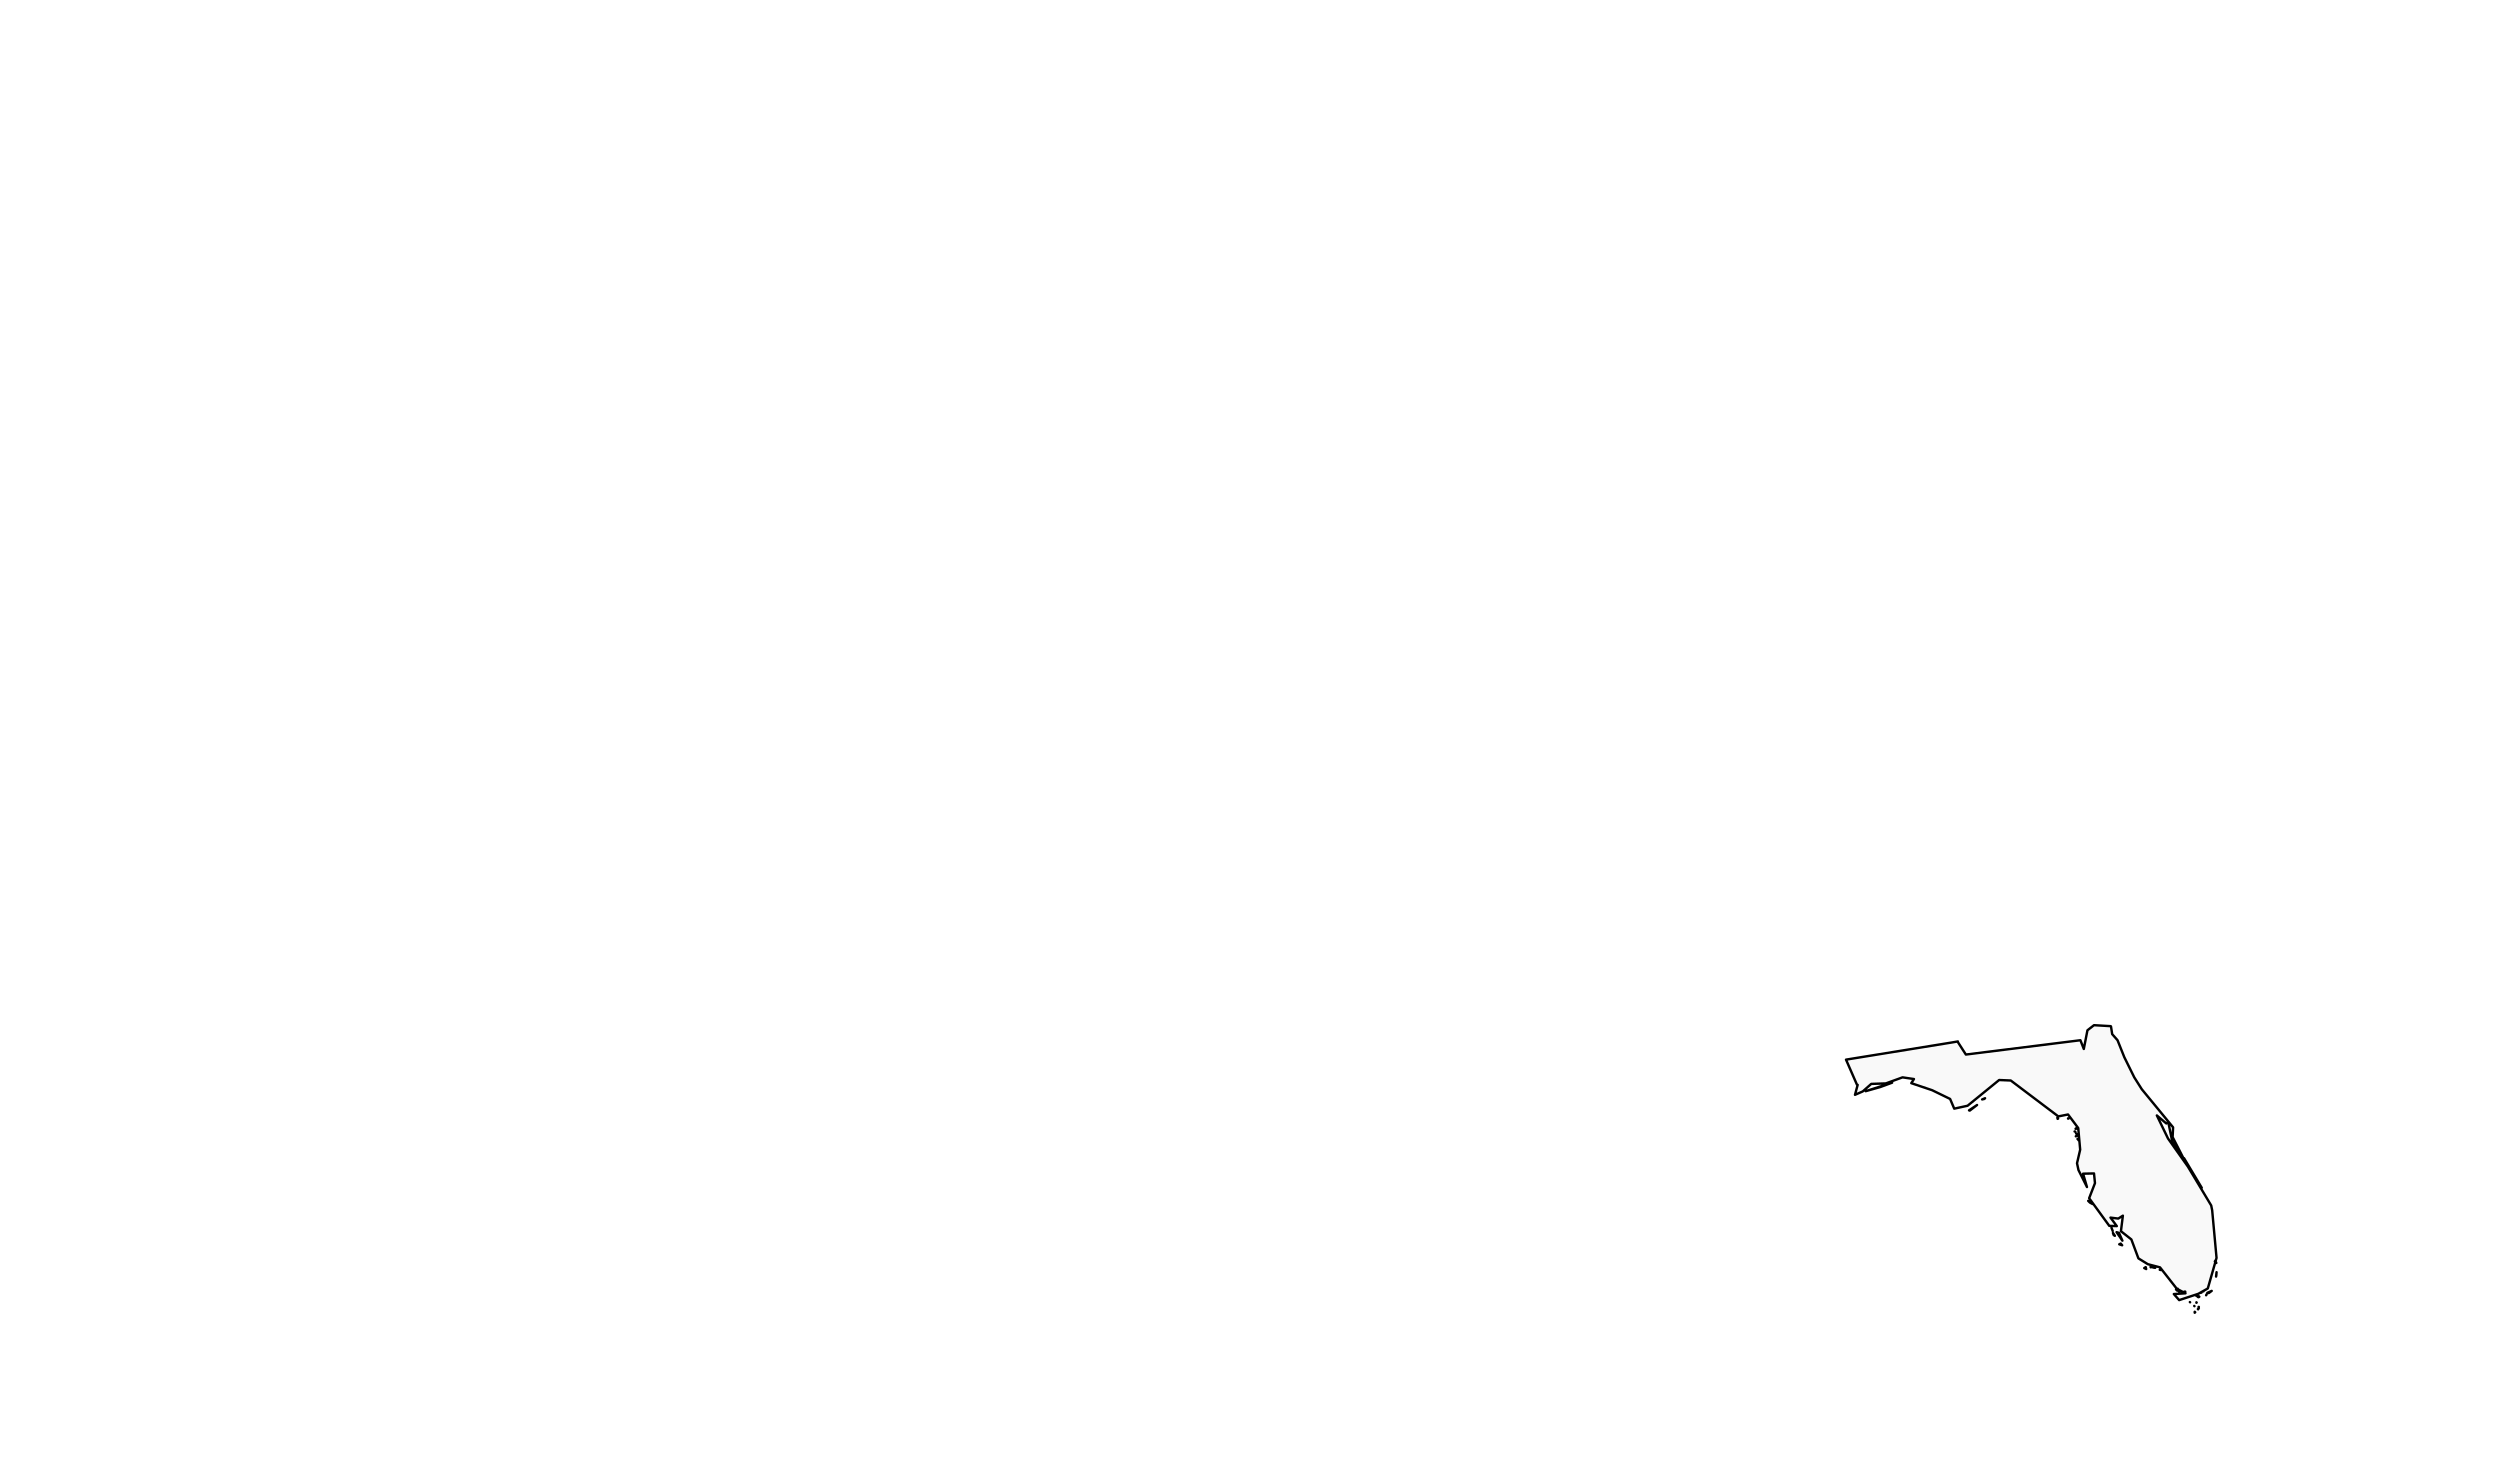
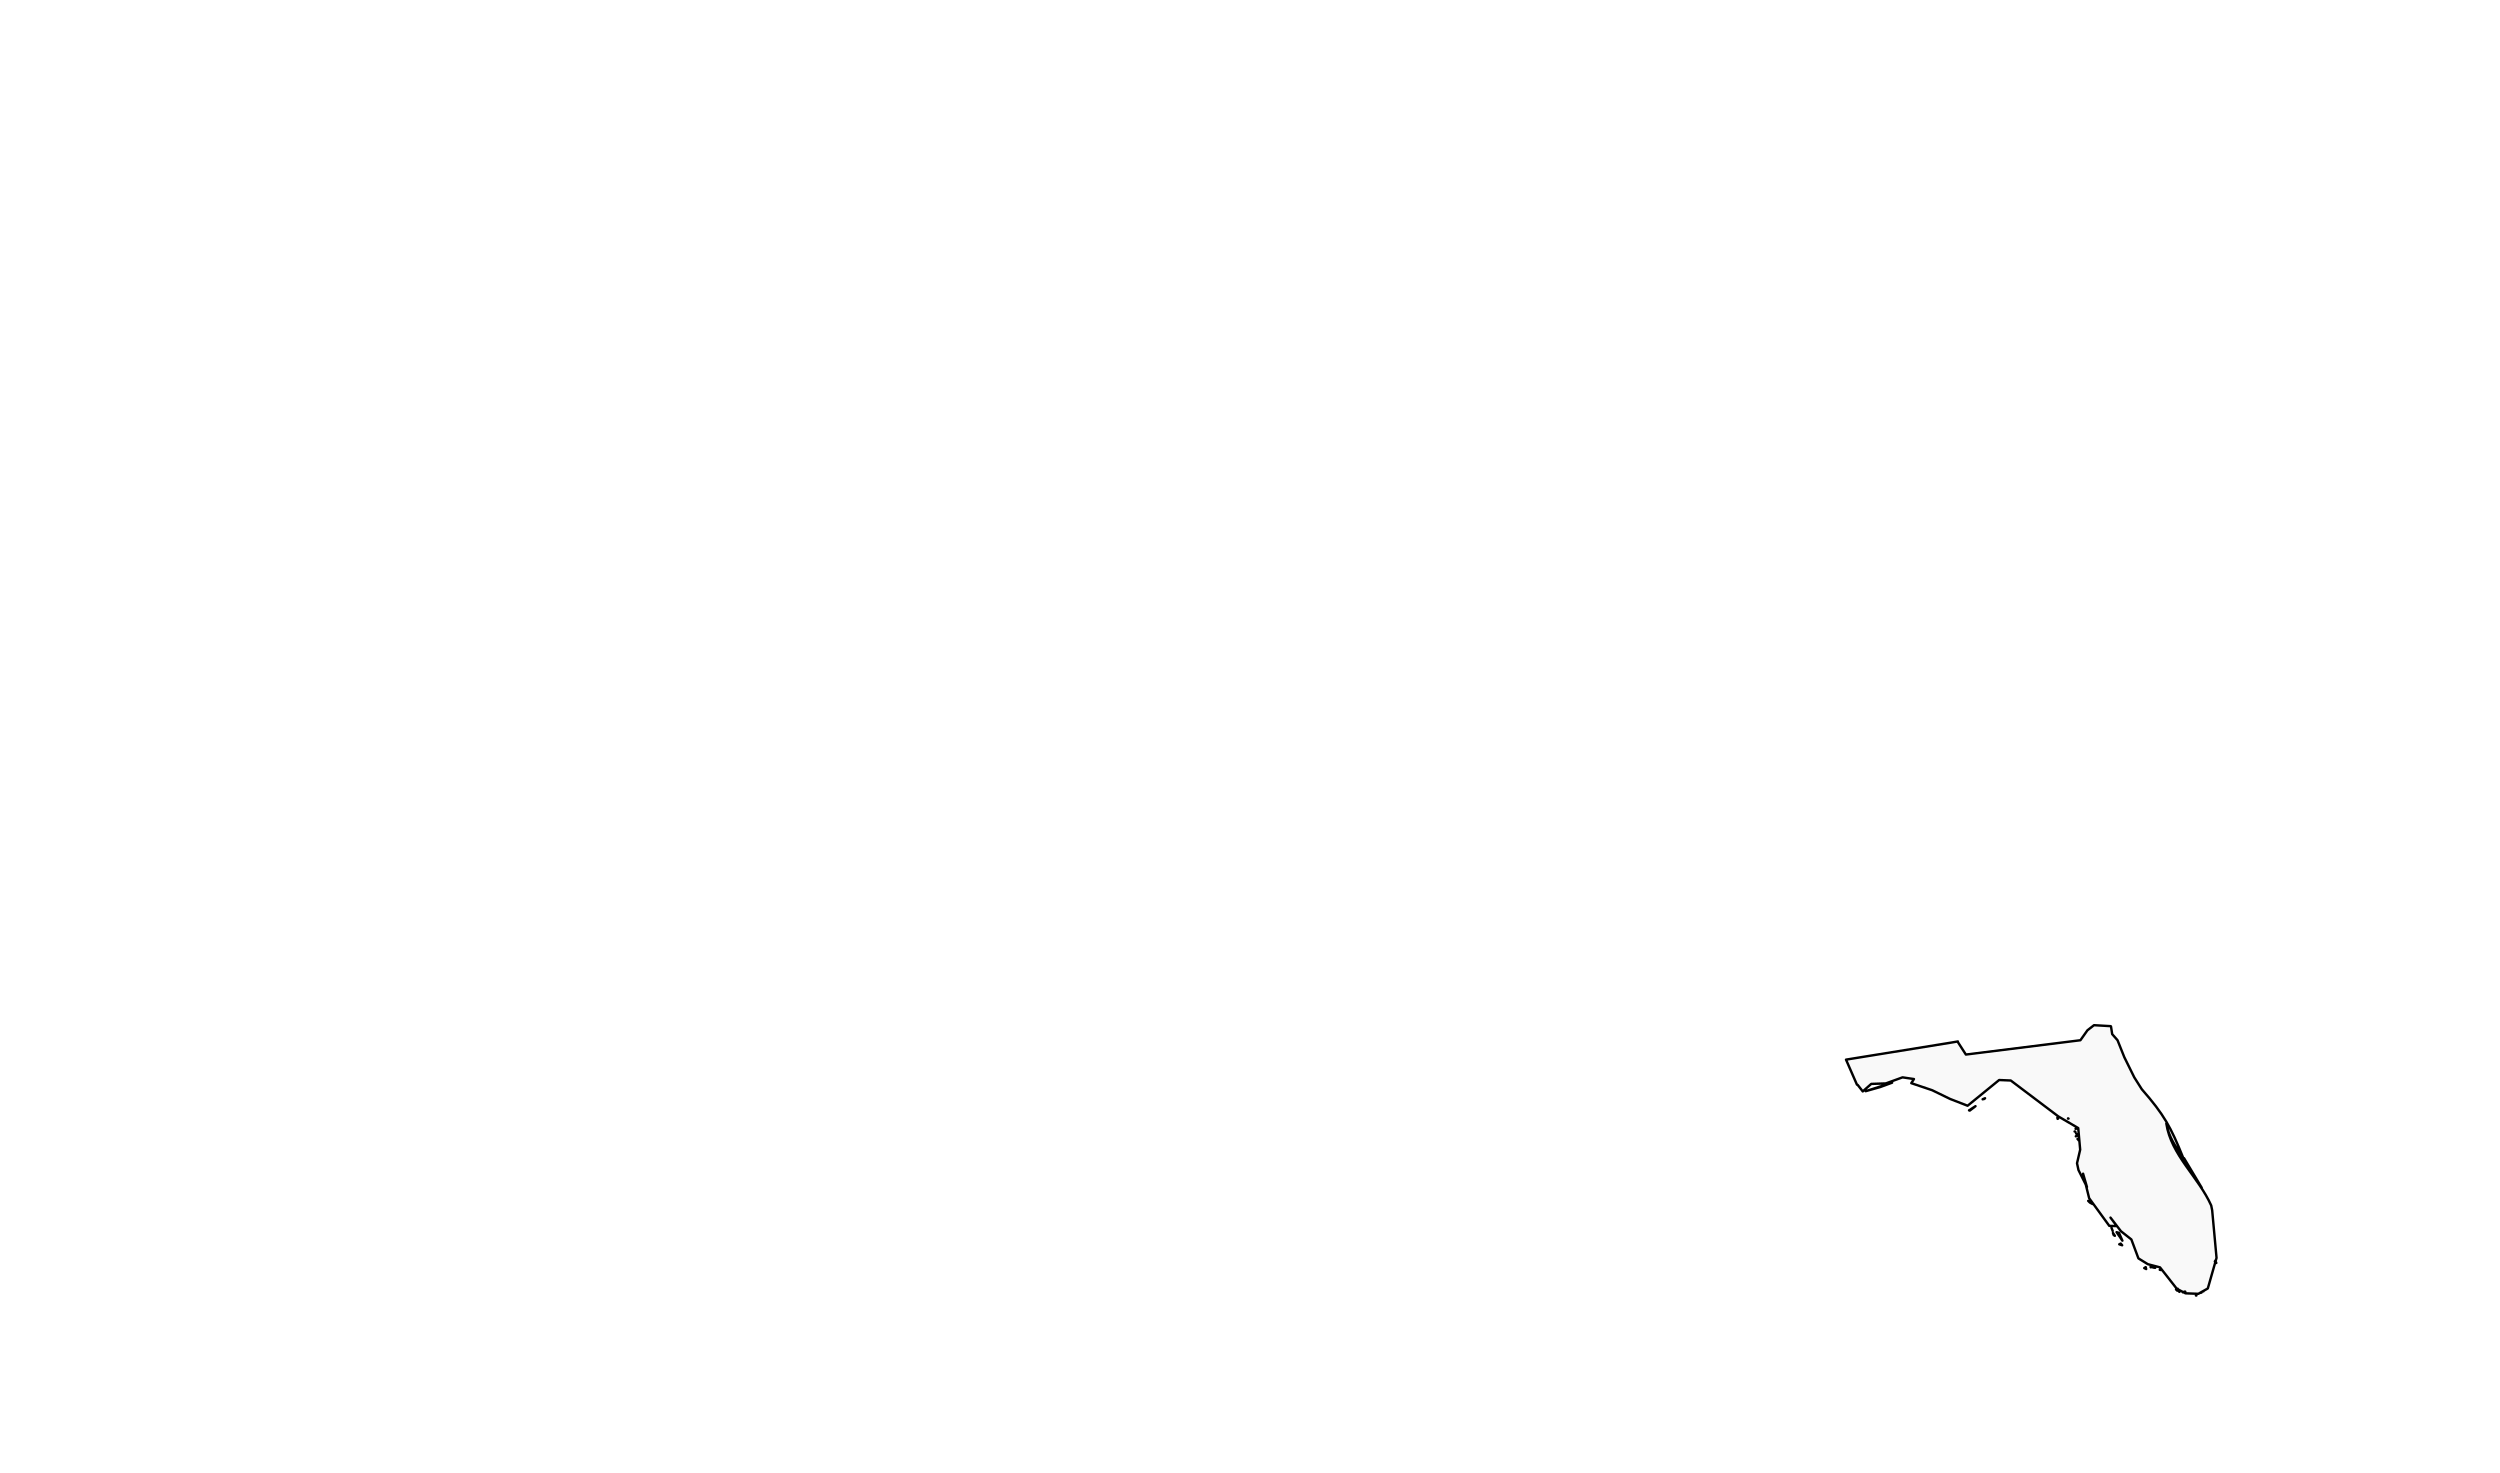
<svg xmlns="http://www.w3.org/2000/svg" enable_background="new 0 0 1000 589" height="589px" pretty_print="False" style="stroke-linejoin: round; stroke:#000; fill: none;" version="1.1" viewBox="0 0 1000 589" width="1000px" id="svg">
  <defs id="defs4">
    <style type="text/css" id="style6">path { fill-rule: evenodd; }</style>
  </defs>
-   <path id="FL" data-name="Florida" data-id="FL" d="m 877.885,524.705 v 0.388 l 0.194,-0.194 z m 1.359,-0.971 0.291,-0.485 -0.388,0.388 0.097,0.097 z m 0.291,-0.971 h -0.097 v 0.097 z m -1.747,-0.291 -0.097,-0.097 z m 0.874,-1.456 -0.097,-0.097 v 0.194 l 0.097,-0.097 z m -2.621,-0.097 -0.097,-0.097 z m 3.3,-2.232 -0.194,0.097 0.291,0.097 -0.097,-0.194 z m 0.388,0 -0.194,-0.194 0.097,0.291 0.097,-0.097 z m -0.679,-0.194 -0.097,-0.097 v 0.194 l 0.097,-0.097 z m 3.591,-0.679 v -0.097 l -0.194,0.388 0.194,-0.291 z m -4.077,0.388 h -0.194 l 0.194,0.097 z m 2.038,-1.165 h -0.291 l -0.097,0.097 0.388,-0.097 z m 0.777,-0.485 v 0 h -0.097 z m -8.153,0.388 v -0.194 l -0.097,0.194 z m 0.874,-0.291 h -0.291 l 0.291,0.582 z m -2.33,0.097 v -0.582 l -0.485,0.097 0.485,0.485 z m -1.359,-0.971 0.485,0.485 v -0.194 z m 14.268,0.582 -1.747,0.777 0.582,0.097 1.165,-0.874 z m -13.589,-0.874 h -0.582 v 0.194 z m 15.336,-4.853 0.097,-0.485 0.097,-1.262 -0.194,1.747 z m 0.097,-5.436 -0.388,-0.971 -0.194,0.388 z m -22.422,2.427 -0.194,0.291 0.485,0.097 -0.291,-0.388 z m -1.844,-0.874 -0.874,0.291 0.679,0.097 0.194,-0.388 z m -1.941,0.194 v -0.291 l -0.097,0.097 0.097,0.194 z m -2.038,-0.097 -0.582,0.388 0.777,0.388 z m 2.718,0.097 -0.097,-0.291 -0.485,-0.097 0.582,0.388 z m -12.715,-9.512 -0.582,0.291 1.165,0.388 z m -2.33,-3.106 -0.777,-1.165 0.291,0.874 z m 3.009,1.941 -1.359,-3.106 -0.971,-0.291 z m -3.883,-3.883 -0.291,-0.776 -0.194,-0.485 z m -8.056,-10.774 -1.747,-1.262 0.679,0.679 z m 43.678,-6.503 -7.086,-11.842 h -0.388 z m -49.017,-18.927 -0.291,-0.097 0.291,0.194 v -0.097 z m -0.582,-0.679 -0.097,0.097 0.097,0.097 v -0.194 z m -0.679,-0.971 v -0.097 l -0.097,0.097 z m 0.388,-0.388 0.291,0.194 v -0.194 z m 0.582,-0.388 -0.388,0.097 h 0.097 l 0.291,-0.097 z m -0.679,-0.097 -0.291,-0.291 0.097,0.097 0.194,0.194 z m -0.679,-1.068 h -0.194 l 0.291,0.097 -0.097,-0.097 z m 0.679,-1.165 h -0.388 l -0.097,0.097 0.485,-0.097 z m 0.388,0.194 -0.485,-0.485 0.194,0.097 0.291,0.388 z m -3.688,-4.174 -0.194,-0.097 v 0.097 z m -4.174,0 -0.291,-0.388 0.097,0.485 0.194,-0.097 z m -35.331,-3.203 2.912,-2.232 -3.203,2.135 0.291,0.097 z m 5.824,-4.659 0.291,-0.291 -1.165,0.485 z m -36.884,-6.503 -10.58,3.397 5.824,-1.65 z m 26.304,-16.501 -2.815,0.485 -41.931,6.794 4.368,9.998 0.291,0.097 -1.068,3.98 3.106,-1.359 3.397,-3.009 5.824,-0.194 6.697,-2.427 4.562,0.679 -1.068,1.65 8.347,2.815 7.183,3.494 1.65,3.883 5.338,-1.165 12.618,-10.289 4.659,0.194 19.024,14.365 3.883,-0.777 4.077,5.436 0.776,8.639 -1.262,5.436 0.582,2.718 3.397,6.794 -1.553,-5.338 4.368,-0.097 0.388,3.883 -2.33,6.018 8.056,11.065 3.009,0.097 -2.524,-3.397 3.106,0.388 1.844,-1.165 -0.776,6.212 4.174,3.3 2.815,7.571 3.785,2.33 4.853,1.262 6.697,8.542 3.494,1.844 -4.659,0.291 2.135,2.427 7.668,-2.524 3.785,-2.135 3.494,-12.23 -1.747,-19.024 -0.388,-1.941 -9.318,-15.53 -7.959,-11.259 -4.465,-9.221 3.785,3.203 0.776,-0.582 1.65,8.056 4.271,6.115 -4.174,-8.153 0.194,-3.883 -12.521,-15.239 -3.009,-4.756 -3.98,-8.056 -2.718,-6.794 -2.135,-2.427 -0.485,-3.106 -0.097,-0.097 -6.697,-0.388 -2.621,2.038 -1.456,7.474 -1.359,-3.494 -45.814,5.727 -3.3,-5.144 0.097,-0.097 z" style="fill:#f9f9f9;stroke-width:0.971" />
+   <path id="FL" data-name="Florida" data-id="FL" d="m 878.564,518.202 h -0.194 c 0.044,0.047 0.129,0 0.194,0 z m 2.038,-1.165 h -0.291 l -0.097,0.097 0.388,-0.097 z m 0.777,-0.485 v 0 h -0.097 z m -8.153,0.388 v -0.194 l -0.097,0.194 z m 0.874,-0.291 h -0.291 l 0.291,0.582 z m -2.33,0.097 v -0.582 l -0.485,0.097 0.485,0.485 z m -1.359,-0.971 0.485,0.485 v -0.194 z m 0.679,-0.291 h -0.582 v 0.194 z m 15.433,-10.289 -0.388,-0.971 -0.194,0.388 z m -22.422,2.427 -0.194,0.291 0.485,0.097 -0.291,-0.388 z m -1.844,-0.874 -0.874,0.291 0.679,0.097 0.194,-0.388 z m -1.941,0.194 v -0.291 l -0.097,0.097 0.097,0.194 z m -2.038,-0.097 -0.582,0.388 0.777,0.388 z m 2.718,0.097 -0.097,-0.291 -0.485,-0.097 0.582,0.388 z m -12.715,-9.512 -0.582,0.291 1.165,0.388 z m -2.33,-3.106 -0.777,-1.165 0.291,0.874 z m 3.009,1.941 -1.359,-3.106 -0.971,-0.291 z m -3.883,-3.883 -0.291,-0.776 -0.194,-0.485 z m -8.056,-10.774 -1.747,-1.262 0.679,0.679 z m 43.678,-6.503 -7.086,-11.842 h -0.388 z m -49.017,-18.927 -0.291,-0.097 0.291,0.194 v -0.097 z m -0.582,-0.679 -0.097,0.097 0.097,0.097 v -0.194 z m -0.679,-0.971 v -0.097 l -0.097,0.097 z m 0.388,-0.388 0.291,0.194 v -0.194 z m 0.582,-0.388 -0.388,0.097 h 0.097 l 0.291,-0.097 z m -0.679,-0.097 -0.291,-0.291 0.097,0.097 0.194,0.194 z m -0.679,-1.068 h -0.194 l 0.291,0.097 -0.097,-0.097 z m 0.679,-1.165 h -0.388 l -0.097,0.097 0.485,-0.097 z m 0.388,0.194 -0.485,-0.485 0.194,0.097 0.291,0.388 z m -3.688,-4.174 -0.194,-0.097 v 0.097 z m -4.174,0 -0.291,-0.388 0.097,0.485 0.194,-0.097 z m -35.331,-3.203 c 3.418,-2.597 3.063,-2.333 -0.291,-0.097 0.097,0.032 0.194,0.065 0.291,0.097 z m 5.824,-4.659 0.291,-0.291 c -0.824,0.381 -1.645,0.592 -0.291,0.291 z m -36.884,-6.503 -10.58,3.397 5.824,-1.65 z m 26.304,-16.501 -2.815,0.485 -41.931,6.794 4.368,9.998 0.291,0.097 2.038,2.621 3.397,-3.009 5.824,-0.194 6.697,-2.427 4.562,0.679 -1.068,1.65 8.347,2.815 7.183,3.494 6.989,2.718 12.618,-10.289 4.659,0.194 19.024,14.365 7.959,4.659 0.776,8.639 -1.262,5.436 0.582,2.718 3.397,6.794 -1.553,-5.338 2.427,9.803 8.056,11.065 3.009,0.097 -2.524,-3.397 4.174,5.436 4.174,3.3 2.815,7.571 3.785,2.33 4.853,1.262 6.697,8.542 3.494,1.844 5.144,0.194 3.785,-2.135 3.494,-12.23 -1.747,-19.024 -0.388,-1.941 c -5.099,-11.404 -16.062,-20.161 -17.957,-32.807 0.992,5.37 3.659,9.239 6.697,13.589 -4.884,-12.119 -7.533,-17.043 -16.501,-27.275 l -3.009,-4.756 -3.98,-8.056 -2.718,-6.794 -2.135,-2.427 -0.485,-3.106 -0.097,-0.097 -6.697,-0.388 -2.621,2.038 -2.815,3.98 -45.814,5.727 -3.3,-5.144 0.097,-0.097 z" style="fill:#f9f9f9;stroke-width:0.971" />
</svg>
